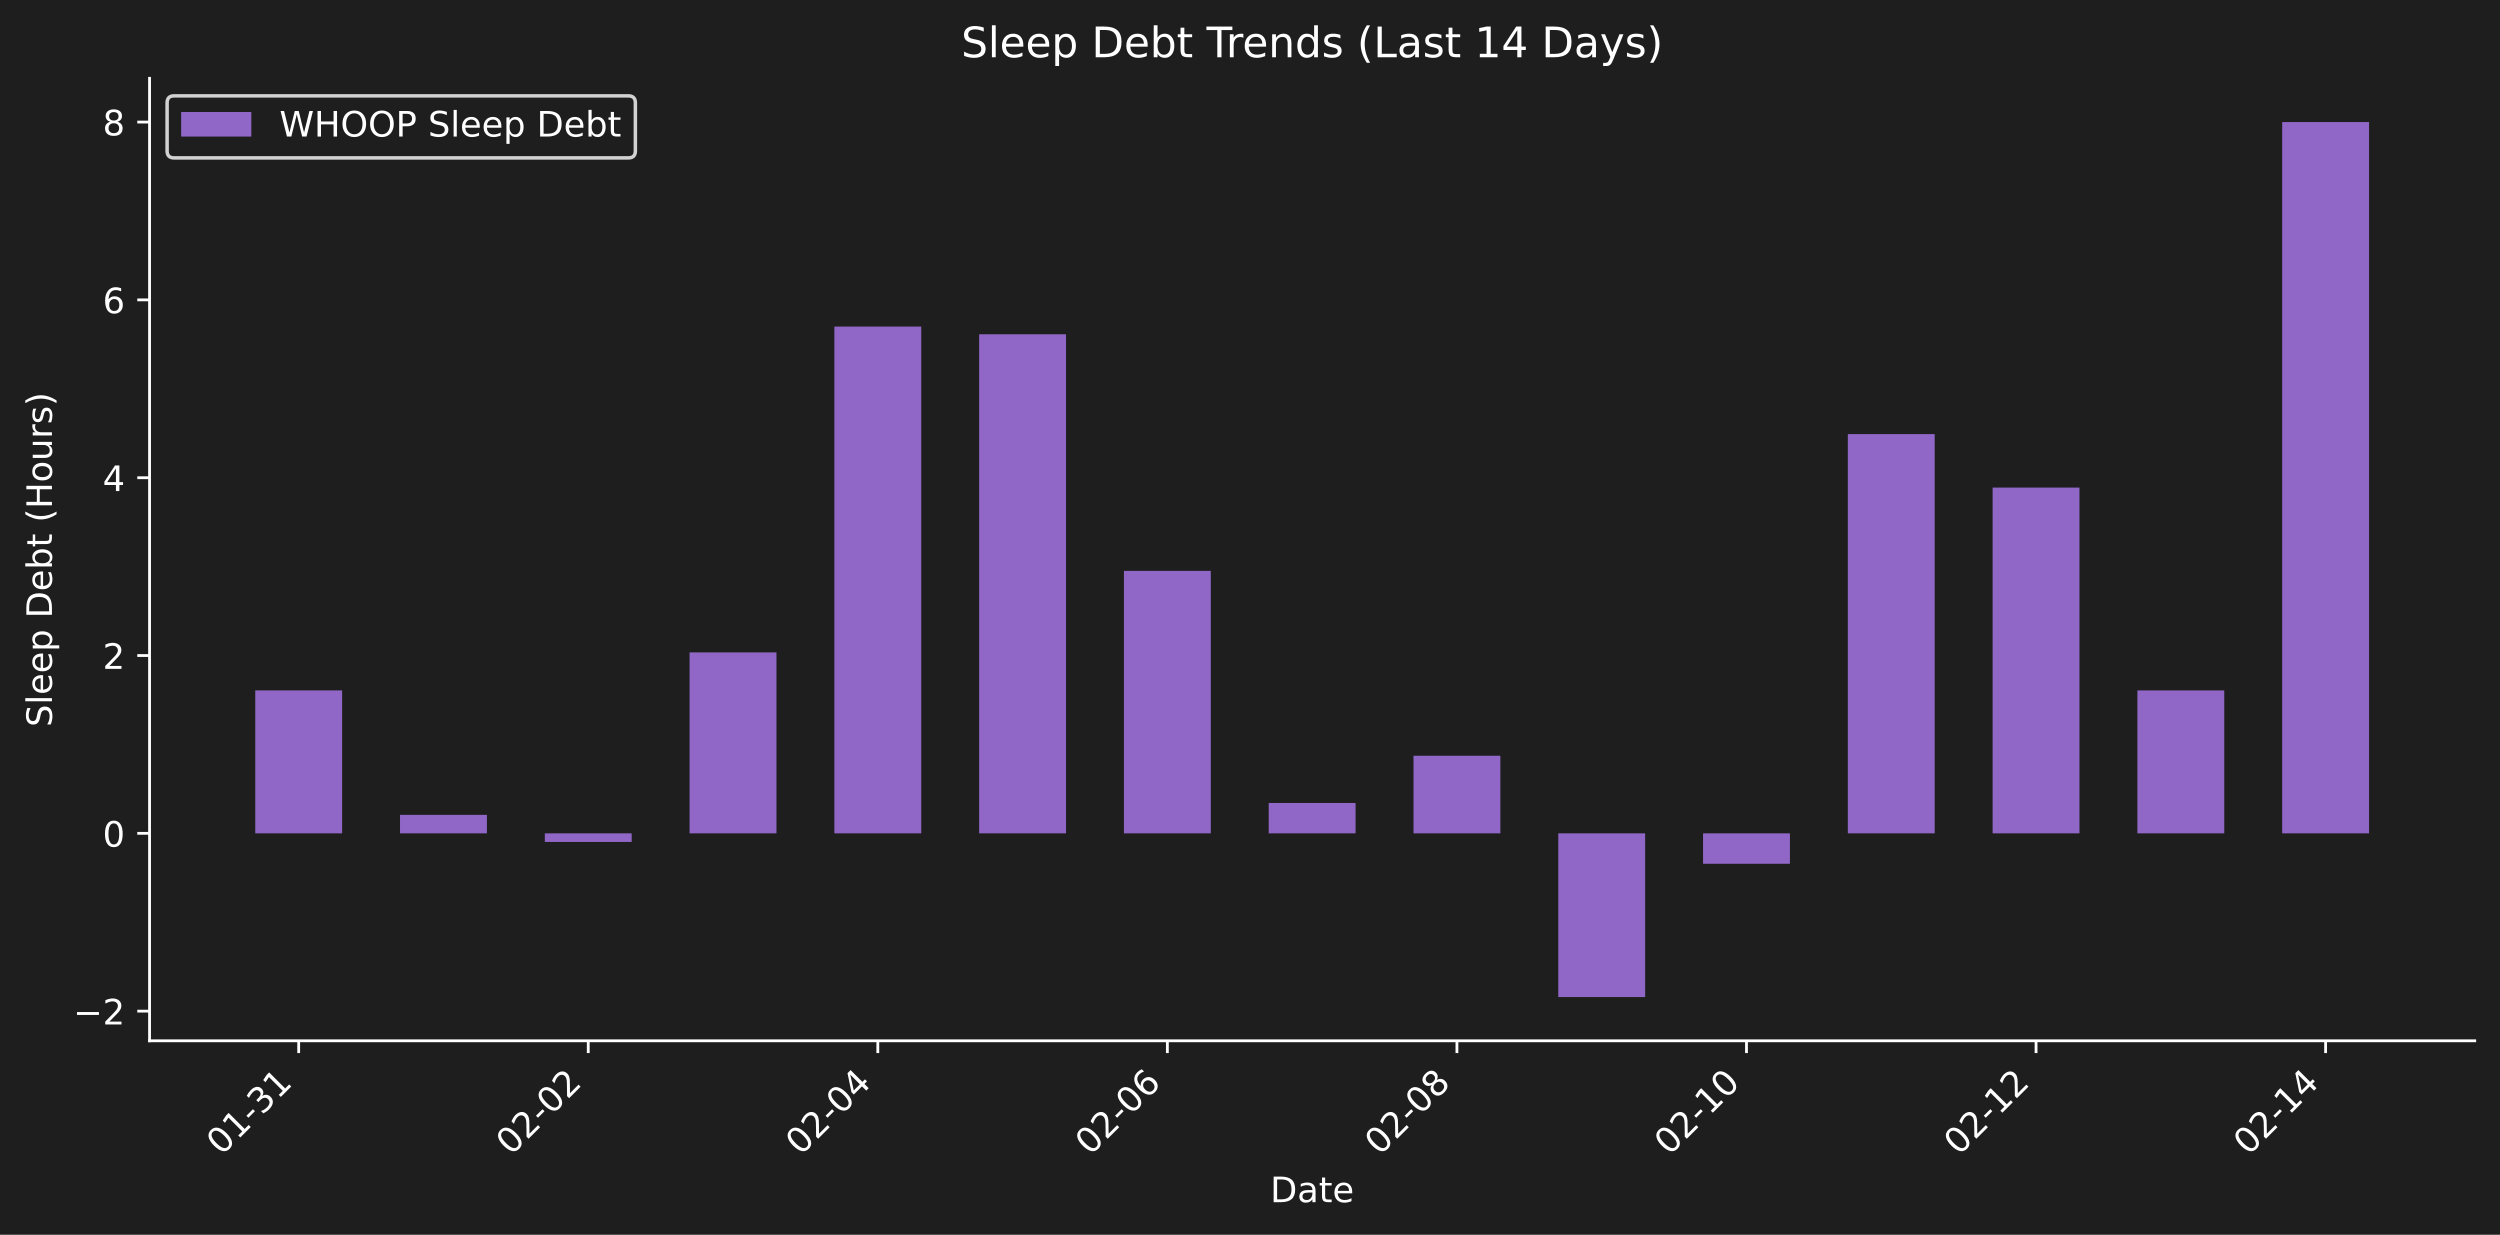
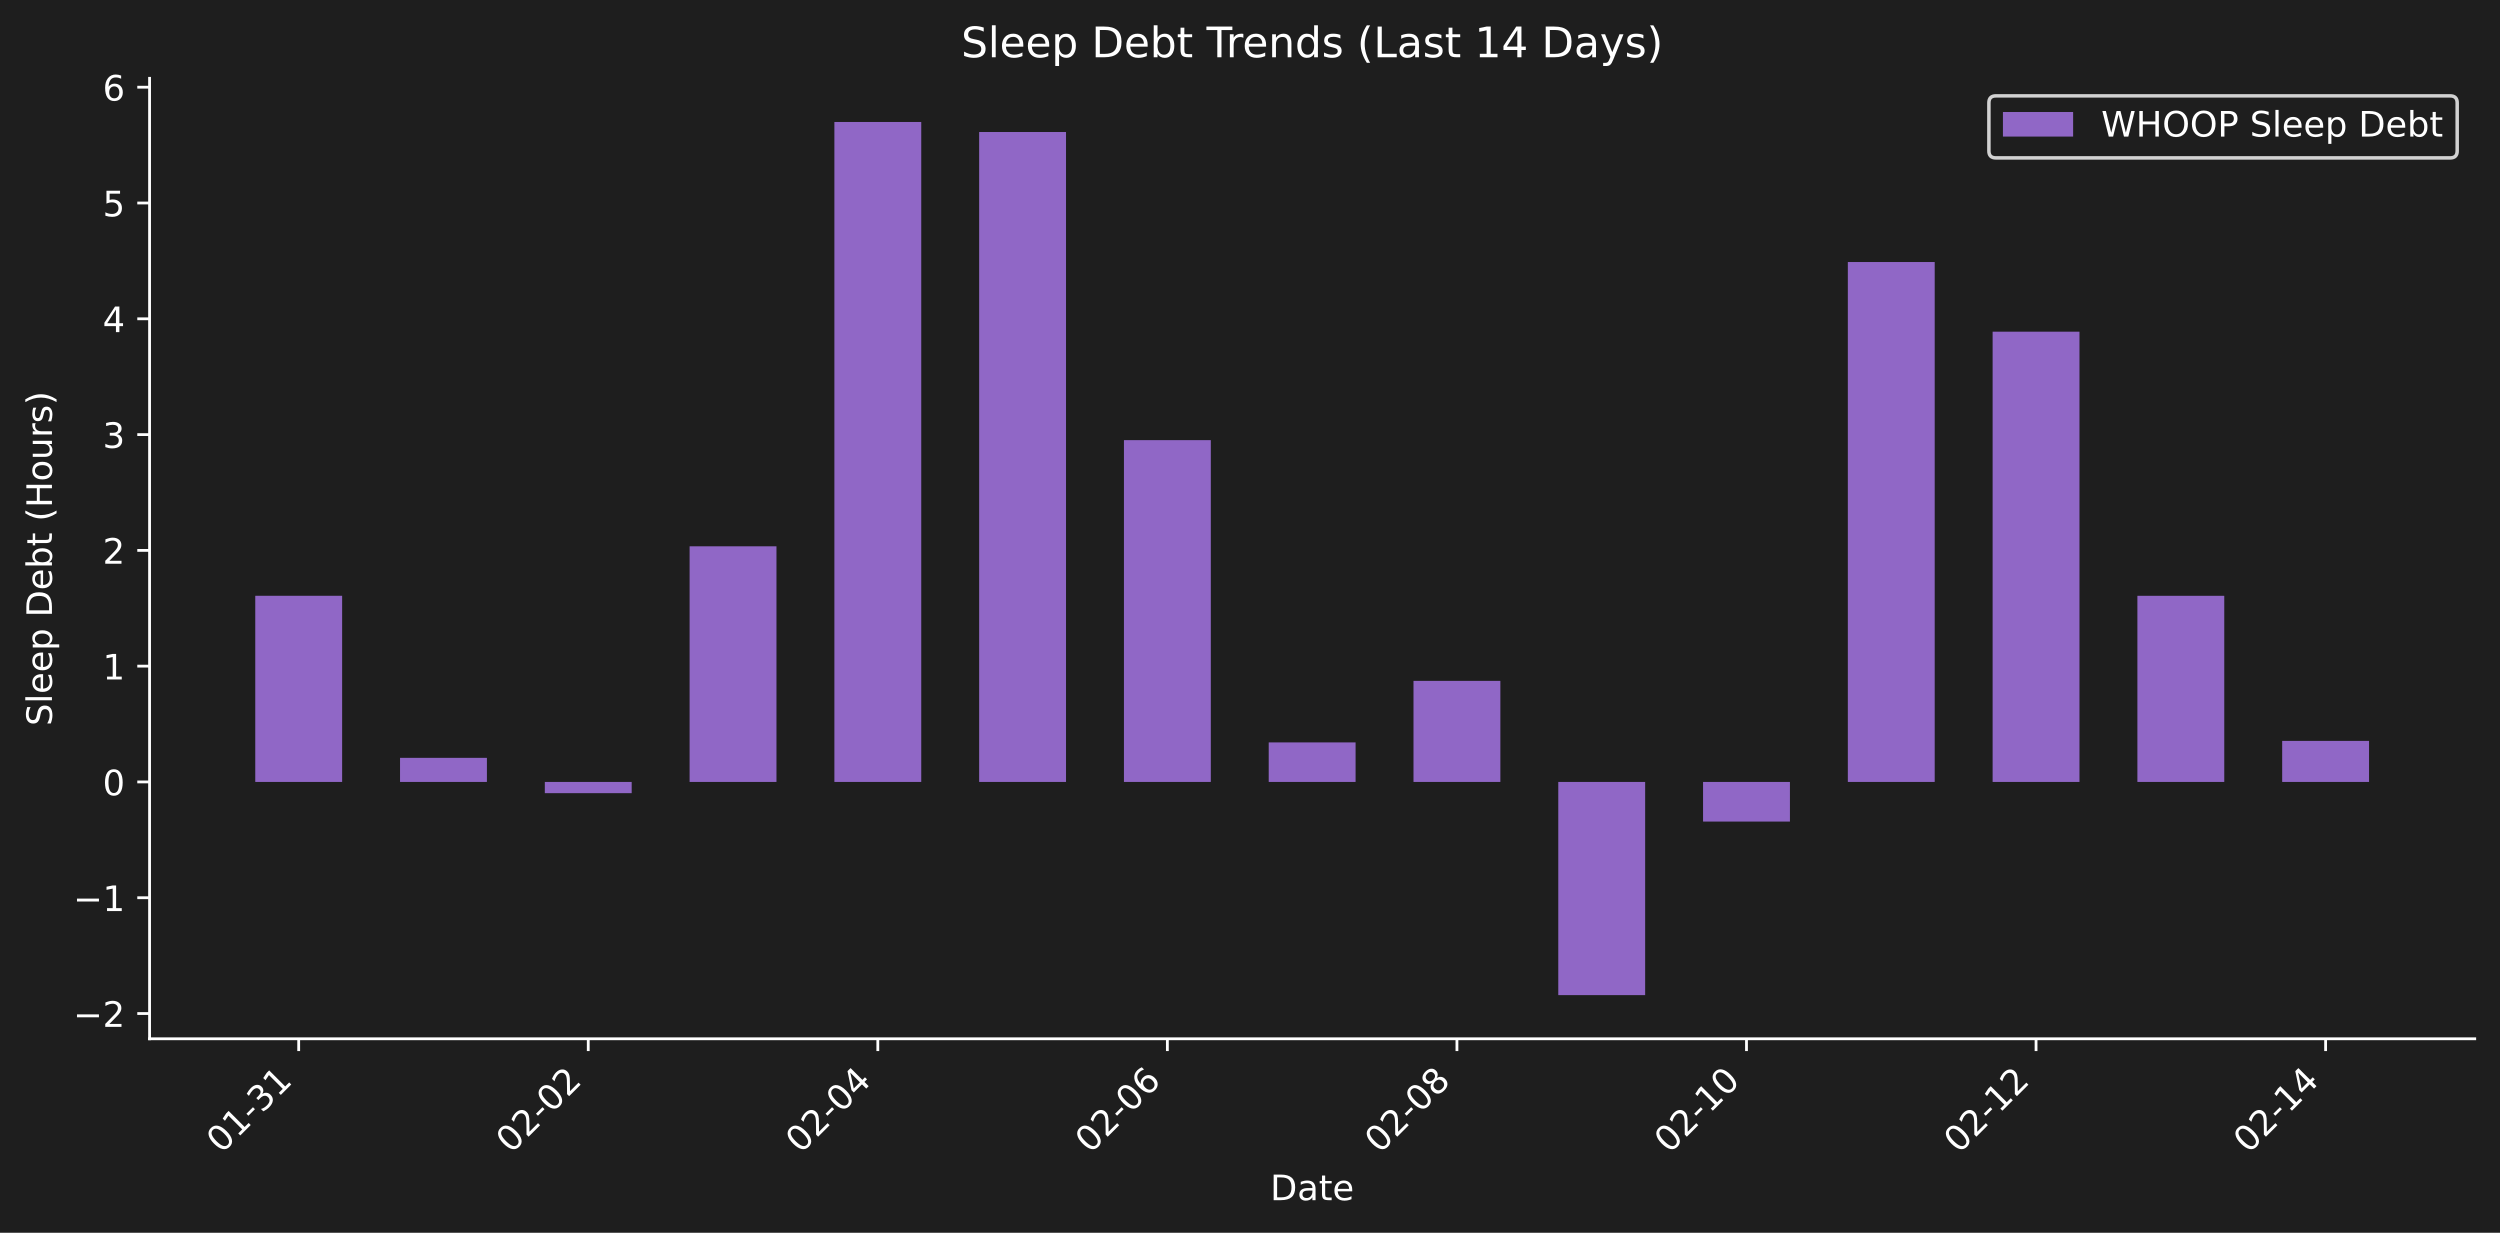
- <svg xmlns="http://www.w3.org/2000/svg" xmlns:xlink="http://www.w3.org/1999/xlink" width="712.425pt" height="351.863pt" viewBox="0 0 712.425 351.863" version="1.1">
+ <svg xmlns="http://www.w3.org/2000/svg" xmlns:xlink="http://www.w3.org/1999/xlink" width="712.38pt" height="351.271pt" viewBox="0 0 712.38 351.271" version="1.1">
  <defs>
    <style type="text/css">*{stroke-linejoin: round; stroke-linecap: butt}</style>
  </defs>
  <g id="figure_1">
    <g id="patch_1">
-       <path d="M 0 351.863  L 712.425 351.863  L 712.425 0  L 0 0  z " style="fill: #1e1e1e" />
+       <path d="M 0 351.271  L 712.38 351.271  L 712.38 0  L 0 0  z " style="fill: #1e1e1e" />
    </g>
    <g id="axes_1">
      <g id="patch_2">
-         <path d="M 42.62 296.595  L 705.225 296.595  L 705.225 22.318  L 42.62 22.318  L 42.62 296.595  z " style="fill: none" />
+         <path d="M 42.62 296.002  L 705.18 296.002  L 705.18 22.318  L 42.62 22.318  L 42.62 296.002  z " style="fill: none" />
      </g>
      <g id="patch_3">
-         <path d="M 72.739 237.478  L 97.494 237.478  L 97.494 196.742  L 72.739 196.742  z " clip-path="url(#p26aefeba72)" style="fill: #9067c6" />
+         <path d="M 72.737 222.816  L 97.49 222.816  L 97.49 169.77  L 72.737 169.77  z " clip-path="url(#p48ebd002fb)" style="fill: #9067c6" />
      </g>
      <g id="patch_4">
-         <path d="M 113.997 237.478  L 138.752 237.478  L 138.752 232.207  L 113.997 232.207  z " clip-path="url(#p26aefeba72)" style="fill: #9067c6" />
+         <path d="M 113.992 222.816  L 138.745 222.816  L 138.745 215.951  L 113.992 215.951  z " clip-path="url(#p48ebd002fb)" style="fill: #9067c6" />
      </g>
      <g id="patch_5">
-         <path d="M 155.255 237.478  L 180.01 237.478  L 180.01 239.934  L 155.255 239.934  z " clip-path="url(#p26aefeba72)" style="fill: #9067c6" />
+         <path d="M 155.247 222.816  L 180 222.816  L 180 226.014  L 155.247 226.014  z " clip-path="url(#p48ebd002fb)" style="fill: #9067c6" />
      </g>
      <g id="patch_6">
-         <path d="M 196.513 237.478  L 221.268 237.478  L 221.268 185.915  L 196.513 185.915  z " clip-path="url(#p26aefeba72)" style="fill: #9067c6" />
+         <path d="M 196.503 222.816  L 221.256 222.816  L 221.256 155.671  L 196.503 155.671  z " clip-path="url(#p48ebd002fb)" style="fill: #9067c6" />
      </g>
      <g id="patch_7">
-         <path d="M 237.771 237.478  L 262.526 237.478  L 262.526 93.062  L 237.771 93.062  z " clip-path="url(#p26aefeba72)" style="fill: #9067c6" />
+         <path d="M 237.758 222.816  L 262.511 222.816  L 262.511 34.758  L 237.758 34.758  z " clip-path="url(#p48ebd002fb)" style="fill: #9067c6" />
      </g>
      <g id="patch_8">
-         <path d="M 279.029 237.478  L 303.784 237.478  L 303.784 95.257  L 279.029 95.257  z " clip-path="url(#p26aefeba72)" style="fill: #9067c6" />
+         <path d="M 279.013 222.816  L 303.766 222.816  L 303.766 37.616  L 279.013 37.616  z " clip-path="url(#p48ebd002fb)" style="fill: #9067c6" />
      </g>
      <g id="patch_9">
-         <path d="M 320.287 237.478  L 345.042 237.478  L 345.042 162.683  L 320.287 162.683  z " clip-path="url(#p26aefeba72)" style="fill: #9067c6" />
+         <path d="M 320.268 222.816  L 345.022 222.816  L 345.022 125.418  L 320.268 125.418  z " clip-path="url(#p48ebd002fb)" style="fill: #9067c6" />
      </g>
      <g id="patch_10">
-         <path d="M 361.545 237.478  L 386.3 237.478  L 386.3 228.827  L 361.545 228.827  z " clip-path="url(#p26aefeba72)" style="fill: #9067c6" />
+         <path d="M 361.524 222.816  L 386.277 222.816  L 386.277 211.55  L 361.524 211.55  z " clip-path="url(#p48ebd002fb)" style="fill: #9067c6" />
      </g>
      <g id="patch_11">
-         <path d="M 402.803 237.478  L 427.558 237.478  L 427.558 215.362  L 402.803 215.362  z " clip-path="url(#p26aefeba72)" style="fill: #9067c6" />
+         <path d="M 402.779 222.816  L 427.532 222.816  L 427.532 194.016  L 402.779 194.016  z " clip-path="url(#p48ebd002fb)" style="fill: #9067c6" />
      </g>
      <g id="patch_12">
-         <path d="M 444.062 237.478  L 468.816 237.478  L 468.816 284.128  L 444.062 284.128  z " clip-path="url(#p26aefeba72)" style="fill: #9067c6" />
+         <path d="M 444.034 222.816  L 468.787 222.816  L 468.787 283.562  L 444.034 283.562  z " clip-path="url(#p48ebd002fb)" style="fill: #9067c6" />
      </g>
      <g id="patch_13">
-         <path d="M 485.32 237.478  L 510.075 237.478  L 510.075 246.15  L 485.32 246.15  z " clip-path="url(#p26aefeba72)" style="fill: #9067c6" />
+         <path d="M 485.29 222.816  L 510.043 222.816  L 510.043 234.108  L 485.29 234.108  z " clip-path="url(#p48ebd002fb)" style="fill: #9067c6" />
      </g>
      <g id="patch_14">
-         <path d="M 526.578 237.478  L 551.333 237.478  L 551.333 123.706  L 526.578 123.706  z " clip-path="url(#p26aefeba72)" style="fill: #9067c6" />
+         <path d="M 526.545 222.816  L 551.298 222.816  L 551.298 74.663  L 526.545 74.663  z " clip-path="url(#p48ebd002fb)" style="fill: #9067c6" />
      </g>
      <g id="patch_15">
-         <path d="M 567.836 237.478  L 592.591 237.478  L 592.591 138.95  L 567.836 138.95  z " clip-path="url(#p26aefeba72)" style="fill: #9067c6" />
+         <path d="M 567.8 222.816  L 592.553 222.816  L 592.553 94.513  L 567.8 94.513  z " clip-path="url(#p48ebd002fb)" style="fill: #9067c6" />
      </g>
      <g id="patch_16">
-         <path d="M 609.094 237.478  L 633.849 237.478  L 633.849 196.747  L 609.094 196.747  z " clip-path="url(#p26aefeba72)" style="fill: #9067c6" />
+         <path d="M 609.055 222.816  L 633.809 222.816  L 633.809 169.776  L 609.055 169.776  z " clip-path="url(#p48ebd002fb)" style="fill: #9067c6" />
      </g>
      <g id="patch_17">
-         <path d="M 650.352 237.478  L 675.107 237.478  L 675.107 34.785  L 650.352 34.785  z " clip-path="url(#p26aefeba72)" style="fill: #9067c6" />
+         <path d="M 650.311 222.816  L 675.064 222.816  L 675.064 211.121  L 650.311 211.121  z " clip-path="url(#p48ebd002fb)" style="fill: #9067c6" />
      </g>
      <g id="matplotlib.axis_1">
        <g id="xtick_1">
          <g id="line2d_1">
            <defs>
-               <path id="m6d1b971c6f" d="M 0 0  L 0 3.5  " style="stroke: #ffffff; stroke-width: 0.8" />
+               <path id="m79db020c7f" d="M 0 0  L 0 3.5  " style="stroke: #ffffff; stroke-width: 0.8" />
            </defs>
            <g>
-               <use xlink:href="#m6d1b971c6f" x="85.116" y="296.595" style="fill: #ffffff; stroke: #ffffff; stroke-width: 0.8" />
+               <use xlink:href="#m79db020c7f" x="85.113" y="296.002" style="fill: #ffffff; stroke: #ffffff; stroke-width: 0.8" />
            </g>
          </g>
          <g id="text_1">
-             <g style="fill: #ffffff" transform="translate(63.09861 329.5148) rotate(-45) scale(0.1 -0.1)">
+             <g style="fill: #ffffff" transform="translate(63.09573 328.9221) rotate(-45) scale(0.1 -0.1)">
              <defs>
                <path id="DejaVuSans-30" d="M 2034 4250  Q 1547 4250 1301 3770  Q 1056 3291 1056 2328  Q 1056 1369 1301 889  Q 1547 409 2034 409  Q 2525 409 2770 889  Q 3016 1369 3016 2328  Q 3016 3291 2770 3770  Q 2525 4250 2034 4250  z M 2034 4750  Q 2819 4750 3233 4129  Q 3647 3509 3647 2328  Q 3647 1150 3233 529  Q 2819 -91 2034 -91  Q 1250 -91 836 529  Q 422 1150 422 2328  Q 422 3509 836 4129  Q 1250 4750 2034 4750  z " transform="scale(0.015625)" />
                <path id="DejaVuSans-31" d="M 794 531  L 1825 531  L 1825 4091  L 703 3866  L 703 4441  L 1819 4666  L 2450 4666  L 2450 531  L 3481 531  L 3481 0  L 794 0  L 794 531  z " transform="scale(0.015625)" />
                <path id="DejaVuSans-2d" d="M 313 2009  L 1997 2009  L 1997 1497  L 313 1497  L 313 2009  z " transform="scale(0.015625)" />
                <path id="DejaVuSans-33" d="M 2597 2516  Q 3050 2419 3304 2112  Q 3559 1806 3559 1356  Q 3559 666 3084 287  Q 2609 -91 1734 -91  Q 1441 -91 1130 -33  Q 819 25 488 141  L 488 750  Q 750 597 1062 519  Q 1375 441 1716 441  Q 2309 441 2620 675  Q 2931 909 2931 1356  Q 2931 1769 2642 2001  Q 2353 2234 1838 2234  L 1294 2234  L 1294 2753  L 1863 2753  Q 2328 2753 2575 2939  Q 2822 3125 2822 3475  Q 2822 3834 2567 4026  Q 2313 4219 1838 4219  Q 1578 4219 1281 4162  Q 984 4106 628 3988  L 628 4550  Q 988 4650 1302 4700  Q 1616 4750 1894 4750  Q 2613 4750 3031 4423  Q 3450 4097 3450 3541  Q 3450 3153 3228 2886  Q 3006 2619 2597 2516  z " transform="scale(0.015625)" />
              </defs>
              <use xlink:href="#DejaVuSans-30" />
              <use xlink:href="#DejaVuSans-31" transform="translate(63.62305 0)" />
              <use xlink:href="#DejaVuSans-2d" transform="translate(127.2461 0)" />
              <use xlink:href="#DejaVuSans-33" transform="translate(163.3301 0)" />
              <use xlink:href="#DejaVuSans-31" transform="translate(226.9531 0)" />
            </g>
          </g>
        </g>
        <g id="xtick_2">
          <g id="line2d_2">
            <g>
-               <use xlink:href="#m6d1b971c6f" x="167.632" y="296.595" style="fill: #ffffff; stroke: #ffffff; stroke-width: 0.8" />
+               <use xlink:href="#m79db020c7f" x="167.624" y="296.002" style="fill: #ffffff; stroke: #ffffff; stroke-width: 0.8" />
            </g>
          </g>
          <g id="text_2">
-             <g style="fill: #ffffff" transform="translate(145.6148 329.5148) rotate(-45) scale(0.1 -0.1)">
+             <g style="fill: #ffffff" transform="translate(145.6063 328.9221) rotate(-45) scale(0.1 -0.1)">
              <defs>
                <path id="DejaVuSans-32" d="M 1228 531  L 3431 531  L 3431 0  L 469 0  L 469 531  Q 828 903 1448 1529  Q 2069 2156 2228 2338  Q 2531 2678 2651 2914  Q 2772 3150 2772 3378  Q 2772 3750 2511 3984  Q 2250 4219 1831 4219  Q 1534 4219 1204 4116  Q 875 4013 500 3803  L 500 4441  Q 881 4594 1212 4672  Q 1544 4750 1819 4750  Q 2544 4750 2975 4387  Q 3406 4025 3406 3419  Q 3406 3131 3298 2873  Q 3191 2616 2906 2266  Q 2828 2175 2409 1742  Q 1991 1309 1228 531  z " transform="scale(0.015625)" />
              </defs>
              <use xlink:href="#DejaVuSans-30" />
              <use xlink:href="#DejaVuSans-32" transform="translate(63.62305 0)" />
              <use xlink:href="#DejaVuSans-2d" transform="translate(127.2461 0)" />
              <use xlink:href="#DejaVuSans-30" transform="translate(163.3301 0)" />
              <use xlink:href="#DejaVuSans-32" transform="translate(226.9531 0)" />
            </g>
          </g>
        </g>
        <g id="xtick_3">
          <g id="line2d_3">
            <g>
-               <use xlink:href="#m6d1b971c6f" x="250.149" y="296.595" style="fill: #ffffff; stroke: #ffffff; stroke-width: 0.8" />
+               <use xlink:href="#m79db020c7f" x="250.134" y="296.002" style="fill: #ffffff; stroke: #ffffff; stroke-width: 0.8" />
            </g>
          </g>
          <g id="text_3">
-             <g style="fill: #ffffff" transform="translate(228.131 329.5148) rotate(-45) scale(0.1 -0.1)">
+             <g style="fill: #ffffff" transform="translate(228.1169 328.9221) rotate(-45) scale(0.1 -0.1)">
              <defs>
                <path id="DejaVuSans-34" d="M 2419 4116  L 825 1625  L 2419 1625  L 2419 4116  z M 2253 4666  L 3047 4666  L 3047 1625  L 3713 1625  L 3713 1100  L 3047 1100  L 3047 0  L 2419 0  L 2419 1100  L 313 1100  L 313 1709  L 2253 4666  z " transform="scale(0.015625)" />
              </defs>
              <use xlink:href="#DejaVuSans-30" />
              <use xlink:href="#DejaVuSans-32" transform="translate(63.62305 0)" />
              <use xlink:href="#DejaVuSans-2d" transform="translate(127.2461 0)" />
              <use xlink:href="#DejaVuSans-30" transform="translate(163.3301 0)" />
              <use xlink:href="#DejaVuSans-34" transform="translate(226.9531 0)" />
            </g>
          </g>
        </g>
        <g id="xtick_4">
          <g id="line2d_4">
            <g>
-               <use xlink:href="#m6d1b971c6f" x="332.665" y="296.595" style="fill: #ffffff; stroke: #ffffff; stroke-width: 0.8" />
+               <use xlink:href="#m79db020c7f" x="332.645" y="296.002" style="fill: #ffffff; stroke: #ffffff; stroke-width: 0.8" />
            </g>
          </g>
          <g id="text_4">
-             <g style="fill: #ffffff" transform="translate(310.6472 329.5148) rotate(-45) scale(0.1 -0.1)">
+             <g style="fill: #ffffff" transform="translate(310.6275 328.9221) rotate(-45) scale(0.1 -0.1)">
              <defs>
                <path id="DejaVuSans-36" d="M 2113 2584  Q 1688 2584 1439 2293  Q 1191 2003 1191 1497  Q 1191 994 1439 701  Q 1688 409 2113 409  Q 2538 409 2786 701  Q 3034 994 3034 1497  Q 3034 2003 2786 2293  Q 2538 2584 2113 2584  z M 3366 4563  L 3366 3988  Q 3128 4100 2886 4159  Q 2644 4219 2406 4219  Q 1781 4219 1451 3797  Q 1122 3375 1075 2522  Q 1259 2794 1537 2939  Q 1816 3084 2150 3084  Q 2853 3084 3261 2657  Q 3669 2231 3669 1497  Q 3669 778 3244 343  Q 2819 -91 2113 -91  Q 1303 -91 875 529  Q 447 1150 447 2328  Q 447 3434 972 4092  Q 1497 4750 2381 4750  Q 2619 4750 2861 4703  Q 3103 4656 3366 4563  z " transform="scale(0.015625)" />
              </defs>
              <use xlink:href="#DejaVuSans-30" />
              <use xlink:href="#DejaVuSans-32" transform="translate(63.62305 0)" />
              <use xlink:href="#DejaVuSans-2d" transform="translate(127.2461 0)" />
              <use xlink:href="#DejaVuSans-30" transform="translate(163.3301 0)" />
              <use xlink:href="#DejaVuSans-36" transform="translate(226.9531 0)" />
            </g>
          </g>
        </g>
        <g id="xtick_5">
          <g id="line2d_5">
            <g>
-               <use xlink:href="#m6d1b971c6f" x="415.181" y="296.595" style="fill: #ffffff; stroke: #ffffff; stroke-width: 0.8" />
+               <use xlink:href="#m79db020c7f" x="415.156" y="296.002" style="fill: #ffffff; stroke: #ffffff; stroke-width: 0.8" />
            </g>
          </g>
          <g id="text_5">
-             <g style="fill: #ffffff" transform="translate(393.1634 329.5148) rotate(-45) scale(0.1 -0.1)">
+             <g style="fill: #ffffff" transform="translate(393.1381 328.9221) rotate(-45) scale(0.1 -0.1)">
              <defs>
                <path id="DejaVuSans-38" d="M 2034 2216  Q 1584 2216 1326 1975  Q 1069 1734 1069 1313  Q 1069 891 1326 650  Q 1584 409 2034 409  Q 2484 409 2743 651  Q 3003 894 3003 1313  Q 3003 1734 2745 1975  Q 2488 2216 2034 2216  z M 1403 2484  Q 997 2584 770 2862  Q 544 3141 544 3541  Q 544 4100 942 4425  Q 1341 4750 2034 4750  Q 2731 4750 3128 4425  Q 3525 4100 3525 3541  Q 3525 3141 3298 2862  Q 3072 2584 2669 2484  Q 3125 2378 3379 2068  Q 3634 1759 3634 1313  Q 3634 634 3220 271  Q 2806 -91 2034 -91  Q 1263 -91 848 271  Q 434 634 434 1313  Q 434 1759 690 2068  Q 947 2378 1403 2484  z M 1172 3481  Q 1172 3119 1398 2916  Q 1625 2713 2034 2713  Q 2441 2713 2670 2916  Q 2900 3119 2900 3481  Q 2900 3844 2670 4047  Q 2441 4250 2034 4250  Q 1625 4250 1398 4047  Q 1172 3844 1172 3481  z " transform="scale(0.015625)" />
              </defs>
              <use xlink:href="#DejaVuSans-30" />
              <use xlink:href="#DejaVuSans-32" transform="translate(63.62305 0)" />
              <use xlink:href="#DejaVuSans-2d" transform="translate(127.2461 0)" />
              <use xlink:href="#DejaVuSans-30" transform="translate(163.3301 0)" />
              <use xlink:href="#DejaVuSans-38" transform="translate(226.9531 0)" />
            </g>
          </g>
        </g>
        <g id="xtick_6">
          <g id="line2d_6">
            <g>
-               <use xlink:href="#m6d1b971c6f" x="497.697" y="296.595" style="fill: #ffffff; stroke: #ffffff; stroke-width: 0.8" />
+               <use xlink:href="#m79db020c7f" x="497.666" y="296.002" style="fill: #ffffff; stroke: #ffffff; stroke-width: 0.8" />
            </g>
          </g>
          <g id="text_6">
-             <g style="fill: #ffffff" transform="translate(475.6796 329.5148) rotate(-45) scale(0.1 -0.1)">
+             <g style="fill: #ffffff" transform="translate(475.6487 328.9221) rotate(-45) scale(0.1 -0.1)">
              <use xlink:href="#DejaVuSans-30" />
              <use xlink:href="#DejaVuSans-32" transform="translate(63.62305 0)" />
              <use xlink:href="#DejaVuSans-2d" transform="translate(127.2461 0)" />
              <use xlink:href="#DejaVuSans-31" transform="translate(163.3301 0)" />
              <use xlink:href="#DejaVuSans-30" transform="translate(226.9531 0)" />
            </g>
          </g>
        </g>
        <g id="xtick_7">
          <g id="line2d_7">
            <g>
-               <use xlink:href="#m6d1b971c6f" x="580.213" y="296.595" style="fill: #ffffff; stroke: #ffffff; stroke-width: 0.8" />
+               <use xlink:href="#m79db020c7f" x="580.177" y="296.002" style="fill: #ffffff; stroke: #ffffff; stroke-width: 0.8" />
            </g>
          </g>
          <g id="text_7">
-             <g style="fill: #ffffff" transform="translate(558.1957 329.5148) rotate(-45) scale(0.1 -0.1)">
+             <g style="fill: #ffffff" transform="translate(558.1592 328.9221) rotate(-45) scale(0.1 -0.1)">
              <use xlink:href="#DejaVuSans-30" />
              <use xlink:href="#DejaVuSans-32" transform="translate(63.62305 0)" />
              <use xlink:href="#DejaVuSans-2d" transform="translate(127.2461 0)" />
              <use xlink:href="#DejaVuSans-31" transform="translate(163.3301 0)" />
              <use xlink:href="#DejaVuSans-32" transform="translate(226.9531 0)" />
            </g>
          </g>
        </g>
        <g id="xtick_8">
          <g id="line2d_8">
            <g>
-               <use xlink:href="#m6d1b971c6f" x="662.729" y="296.595" style="fill: #ffffff; stroke: #ffffff; stroke-width: 0.8" />
+               <use xlink:href="#m79db020c7f" x="662.687" y="296.002" style="fill: #ffffff; stroke: #ffffff; stroke-width: 0.8" />
            </g>
          </g>
          <g id="text_8">
-             <g style="fill: #ffffff" transform="translate(640.7119 329.5148) rotate(-45) scale(0.1 -0.1)">
+             <g style="fill: #ffffff" transform="translate(640.6698 328.9221) rotate(-45) scale(0.1 -0.1)">
              <use xlink:href="#DejaVuSans-30" />
              <use xlink:href="#DejaVuSans-32" transform="translate(63.62305 0)" />
              <use xlink:href="#DejaVuSans-2d" transform="translate(127.2461 0)" />
              <use xlink:href="#DejaVuSans-31" transform="translate(163.3301 0)" />
              <use xlink:href="#DejaVuSans-34" transform="translate(226.9531 0)" />
            </g>
          </g>
        </g>
        <g id="text_9">
-           <g style="fill: #ffffff" transform="translate(361.972 342.5838) scale(0.1 -0.1)">
+           <g style="fill: #ffffff" transform="translate(361.9495 341.9911) scale(0.1 -0.1)">
            <defs>
              <path id="DejaVuSans-44" d="M 1259 4147  L 1259 519  L 2022 519  Q 2988 519 3436 956  Q 3884 1394 3884 2338  Q 3884 3275 3436 3711  Q 2988 4147 2022 4147  L 1259 4147  z M 628 4666  L 1925 4666  Q 3281 4666 3915 4102  Q 4550 3538 4550 2338  Q 4550 1131 3912 565  Q 3275 0 1925 0  L 628 0  L 628 4666  z " transform="scale(0.015625)" />
              <path id="DejaVuSans-61" d="M 2194 1759  Q 1497 1759 1228 1600  Q 959 1441 959 1056  Q 959 750 1161 570  Q 1363 391 1709 391  Q 2188 391 2477 730  Q 2766 1069 2766 1631  L 2766 1759  L 2194 1759  z M 3341 1997  L 3341 0  L 2766 0  L 2766 531  Q 2569 213 2275 61  Q 1981 -91 1556 -91  Q 1019 -91 701 211  Q 384 513 384 1019  Q 384 1609 779 1909  Q 1175 2209 1959 2209  L 2766 2209  L 2766 2266  Q 2766 2663 2505 2880  Q 2244 3097 1772 3097  Q 1472 3097 1187 3025  Q 903 2953 641 2809  L 641 3341  Q 956 3463 1253 3523  Q 1550 3584 1831 3584  Q 2591 3584 2966 3190  Q 3341 2797 3341 1997  z " transform="scale(0.015625)" />
              <path id="DejaVuSans-74" d="M 1172 4494  L 1172 3500  L 2356 3500  L 2356 3053  L 1172 3053  L 1172 1153  Q 1172 725 1289 603  Q 1406 481 1766 481  L 2356 481  L 2356 0  L 1766 0  Q 1100 0 847 248  Q 594 497 594 1153  L 594 3053  L 172 3053  L 172 3500  L 594 3500  L 594 4494  L 1172 4494  z " transform="scale(0.015625)" />
              <path id="DejaVuSans-65" d="M 3597 1894  L 3597 1613  L 953 1613  Q 991 1019 1311 708  Q 1631 397 2203 397  Q 2534 397 2845 478  Q 3156 559 3463 722  L 3463 178  Q 3153 47 2828 -22  Q 2503 -91 2169 -91  Q 1331 -91 842 396  Q 353 884 353 1716  Q 353 2575 817 3079  Q 1281 3584 2069 3584  Q 2775 3584 3186 3129  Q 3597 2675 3597 1894  z M 3022 2063  Q 3016 2534 2758 2815  Q 2500 3097 2075 3097  Q 1594 3097 1305 2825  Q 1016 2553 972 2059  L 3022 2063  z " transform="scale(0.015625)" />
            </defs>
            <use xlink:href="#DejaVuSans-44" />
            <use xlink:href="#DejaVuSans-61" transform="translate(77.00195 0)" />
            <use xlink:href="#DejaVuSans-74" transform="translate(138.2812 0)" />
            <use xlink:href="#DejaVuSans-65" transform="translate(177.4902 0)" />
          </g>
        </g>
      </g>
      <g id="matplotlib.axis_2">
        <g id="ytick_1">
          <g id="line2d_9">
            <defs>
-               <path id="mdb56456260" d="M 0 0  L -3.5 0  " style="stroke: #ffffff; stroke-width: 0.8" />
+               <path id="m85a6b08842" d="M 0 0  L -3.5 0  " style="stroke: #ffffff; stroke-width: 0.8" />
            </defs>
            <g>
-               <use xlink:href="#mdb56456260" x="42.62" y="288.151" style="fill: #ffffff; stroke: #ffffff; stroke-width: 0.8" />
+               <use xlink:href="#m85a6b08842" x="42.62" y="288.802" style="fill: #ffffff; stroke: #ffffff; stroke-width: 0.8" />
            </g>
          </g>
          <g id="text_10">
-             <g style="fill: #ffffff" transform="translate(20.87813 291.9507) scale(0.1 -0.1)">
+             <g style="fill: #ffffff" transform="translate(20.87813 292.6008) scale(0.1 -0.1)">
              <defs>
                <path id="DejaVuSans-2212" d="M 678 2272  L 4684 2272  L 4684 1741  L 678 1741  L 678 2272  z " transform="scale(0.015625)" />
              </defs>
              <use xlink:href="#DejaVuSans-2212" />
              <use xlink:href="#DejaVuSans-32" transform="translate(83.78906 0)" />
            </g>
          </g>
        </g>
        <g id="ytick_2">
          <g id="line2d_10">
            <g>
-               <use xlink:href="#mdb56456260" x="42.62" y="237.478" style="fill: #ffffff; stroke: #ffffff; stroke-width: 0.8" />
+               <use xlink:href="#m85a6b08842" x="42.62" y="255.809" style="fill: #ffffff; stroke: #ffffff; stroke-width: 0.8" />
            </g>
          </g>
          <g id="text_11">
-             <g style="fill: #ffffff" transform="translate(29.25781 241.2774) scale(0.1 -0.1)">
-               <use xlink:href="#DejaVuSans-30" />
+             <g style="fill: #ffffff" transform="translate(20.87813 259.6078) scale(0.1 -0.1)">
+               <use xlink:href="#DejaVuSans-2212" />
+               <use xlink:href="#DejaVuSans-31" transform="translate(83.78906 0)" />
            </g>
          </g>
        </g>
        <g id="ytick_3">
          <g id="line2d_11">
            <g>
-               <use xlink:href="#mdb56456260" x="42.62" y="186.805" style="fill: #ffffff; stroke: #ffffff; stroke-width: 0.8" />
+               <use xlink:href="#m85a6b08842" x="42.62" y="222.816" style="fill: #ffffff; stroke: #ffffff; stroke-width: 0.8" />
            </g>
          </g>
          <g id="text_12">
-             <g style="fill: #ffffff" transform="translate(29.25781 190.6042) scale(0.1 -0.1)">
-               <use xlink:href="#DejaVuSans-32" />
+             <g style="fill: #ffffff" transform="translate(29.25781 226.6148) scale(0.1 -0.1)">
+               <use xlink:href="#DejaVuSans-30" />
            </g>
          </g>
        </g>
        <g id="ytick_4">
          <g id="line2d_12">
            <g>
-               <use xlink:href="#mdb56456260" x="42.62" y="136.132" style="fill: #ffffff; stroke: #ffffff; stroke-width: 0.8" />
+               <use xlink:href="#m85a6b08842" x="42.62" y="189.823" style="fill: #ffffff; stroke: #ffffff; stroke-width: 0.8" />
            </g>
          </g>
          <g id="text_13">
-             <g style="fill: #ffffff" transform="translate(29.25781 139.9309) scale(0.1 -0.1)">
-               <use xlink:href="#DejaVuSans-34" />
+             <g style="fill: #ffffff" transform="translate(29.25781 193.6217) scale(0.1 -0.1)">
+               <use xlink:href="#DejaVuSans-31" />
            </g>
          </g>
        </g>
        <g id="ytick_5">
          <g id="line2d_13">
            <g>
-               <use xlink:href="#mdb56456260" x="42.62" y="85.458" style="fill: #ffffff; stroke: #ffffff; stroke-width: 0.8" />
+               <use xlink:href="#m85a6b08842" x="42.62" y="156.83" style="fill: #ffffff; stroke: #ffffff; stroke-width: 0.8" />
            </g>
          </g>
          <g id="text_14">
-             <g style="fill: #ffffff" transform="translate(29.25781 89.25771) scale(0.1 -0.1)">
-               <use xlink:href="#DejaVuSans-36" />
+             <g style="fill: #ffffff" transform="translate(29.25781 160.6287) scale(0.1 -0.1)">
+               <use xlink:href="#DejaVuSans-32" />
            </g>
          </g>
        </g>
        <g id="ytick_6">
          <g id="line2d_14">
            <g>
-               <use xlink:href="#mdb56456260" x="42.62" y="34.785" style="fill: #ffffff; stroke: #ffffff; stroke-width: 0.8" />
+               <use xlink:href="#m85a6b08842" x="42.62" y="123.837" style="fill: #ffffff; stroke: #ffffff; stroke-width: 0.8" />
            </g>
          </g>
          <g id="text_15">
-             <g style="fill: #ffffff" transform="translate(29.25781 38.58447) scale(0.1 -0.1)">
-               <use xlink:href="#DejaVuSans-38" />
-             </g>
-           </g>
-         </g>
-         <g id="text_16">
-           <g style="fill: #ffffff" transform="translate(14.79844 207.1362) rotate(-90) scale(0.1 -0.1)">
+             <g style="fill: #ffffff" transform="translate(29.25781 127.6357) scale(0.1 -0.1)">
+               <use xlink:href="#DejaVuSans-33" />
+             </g>
+           </g>
+         </g>
+         <g id="ytick_7">
+           <g id="line2d_15">
+             <g>
+               <use xlink:href="#m85a6b08842" x="42.62" y="90.843" style="fill: #ffffff; stroke: #ffffff; stroke-width: 0.8" />
+             </g>
+           </g>
+           <g id="text_16">
+             <g style="fill: #ffffff" transform="translate(29.25781 94.64271) scale(0.1 -0.1)">
+               <use xlink:href="#DejaVuSans-34" />
+             </g>
+           </g>
+         </g>
+         <g id="ytick_8">
+           <g id="line2d_16">
+             <g>
+               <use xlink:href="#m85a6b08842" x="42.62" y="57.85" style="fill: #ffffff; stroke: #ffffff; stroke-width: 0.8" />
+             </g>
+           </g>
+           <g id="text_17">
+             <g style="fill: #ffffff" transform="translate(29.25781 61.6497) scale(0.1 -0.1)">
+               <defs>
+                 <path id="DejaVuSans-35" d="M 691 4666  L 3169 4666  L 3169 4134  L 1269 4134  L 1269 2991  Q 1406 3038 1543 3061  Q 1681 3084 1819 3084  Q 2600 3084 3056 2656  Q 3513 2228 3513 1497  Q 3513 744 3044 326  Q 2575 -91 1722 -91  Q 1428 -91 1123 -41  Q 819 9 494 109  L 494 744  Q 775 591 1075 516  Q 1375 441 1709 441  Q 2250 441 2565 725  Q 2881 1009 2881 1497  Q 2881 1984 2565 2268  Q 2250 2553 1709 2553  Q 1456 2553 1204 2497  Q 953 2441 691 2322  L 691 4666  z " transform="scale(0.015625)" />
+               </defs>
+               <use xlink:href="#DejaVuSans-35" />
+             </g>
+           </g>
+         </g>
+         <g id="ytick_9">
+           <g id="line2d_17">
+             <g>
+               <use xlink:href="#m85a6b08842" x="42.62" y="24.857" style="fill: #ffffff; stroke: #ffffff; stroke-width: 0.8" />
+             </g>
+           </g>
+           <g id="text_18">
+             <g style="fill: #ffffff" transform="translate(29.25781 28.65669) scale(0.1 -0.1)">
+               <use xlink:href="#DejaVuSans-36" />
+             </g>
+           </g>
+         </g>
+         <g id="text_19">
+           <g style="fill: #ffffff" transform="translate(14.79844 206.8398) rotate(-90) scale(0.1 -0.1)">
            <defs>
              <path id="DejaVuSans-53" d="M 3425 4513  L 3425 3897  Q 3066 4069 2747 4153  Q 2428 4238 2131 4238  Q 1616 4238 1336 4038  Q 1056 3838 1056 3469  Q 1056 3159 1242 3001  Q 1428 2844 1947 2747  L 2328 2669  Q 3034 2534 3370 2195  Q 3706 1856 3706 1288  Q 3706 609 3251 259  Q 2797 -91 1919 -91  Q 1588 -91 1214 -16  Q 841 59 441 206  L 441 856  Q 825 641 1194 531  Q 1563 422 1919 422  Q 2459 422 2753 634  Q 3047 847 3047 1241  Q 3047 1584 2836 1778  Q 2625 1972 2144 2069  L 1759 2144  Q 1053 2284 737 2584  Q 422 2884 422 3419  Q 422 4038 858 4394  Q 1294 4750 2059 4750  Q 2388 4750 2728 4690  Q 3069 4631 3425 4513  z " transform="scale(0.015625)" />
              <path id="DejaVuSans-6c" d="M 603 4863  L 1178 4863  L 1178 0  L 603 0  L 603 4863  z " transform="scale(0.015625)" />
              <path id="DejaVuSans-70" d="M 1159 525  L 1159 -1331  L 581 -1331  L 581 3500  L 1159 3500  L 1159 2969  Q 1341 3281 1617 3432  Q 1894 3584 2278 3584  Q 2916 3584 3314 3078  Q 3713 2572 3713 1747  Q 3713 922 3314 415  Q 2916 -91 2278 -91  Q 1894 -91 1617 61  Q 1341 213 1159 525  z M 3116 1747  Q 3116 2381 2855 2742  Q 2594 3103 2138 3103  Q 1681 3103 1420 2742  Q 1159 2381 1159 1747  Q 1159 1113 1420 752  Q 1681 391 2138 391  Q 2594 391 2855 752  Q 3116 1113 3116 1747  z " transform="scale(0.015625)" />
              <path id="DejaVuSans-20" transform="scale(0.015625)" />
              <path id="DejaVuSans-62" d="M 3116 1747  Q 3116 2381 2855 2742  Q 2594 3103 2138 3103  Q 1681 3103 1420 2742  Q 1159 2381 1159 1747  Q 1159 1113 1420 752  Q 1681 391 2138 391  Q 2594 391 2855 752  Q 3116 1113 3116 1747  z M 1159 2969  Q 1341 3281 1617 3432  Q 1894 3584 2278 3584  Q 2916 3584 3314 3078  Q 3713 2572 3713 1747  Q 3713 922 3314 415  Q 2916 -91 2278 -91  Q 1894 -91 1617 61  Q 1341 213 1159 525  L 1159 0  L 581 0  L 581 4863  L 1159 4863  L 1159 2969  z " transform="scale(0.015625)" />
              <path id="DejaVuSans-28" d="M 1984 4856  Q 1566 4138 1362 3434  Q 1159 2731 1159 2009  Q 1159 1288 1364 580  Q 1569 -128 1984 -844  L 1484 -844  Q 1016 -109 783 600  Q 550 1309 550 2009  Q 550 2706 781 3412  Q 1013 4119 1484 4856  L 1984 4856  z " transform="scale(0.015625)" />
              <path id="DejaVuSans-48" d="M 628 4666  L 1259 4666  L 1259 2753  L 3553 2753  L 3553 4666  L 4184 4666  L 4184 0  L 3553 0  L 3553 2222  L 1259 2222  L 1259 0  L 628 0  L 628 4666  z " transform="scale(0.015625)" />
              <path id="DejaVuSans-6f" d="M 1959 3097  Q 1497 3097 1228 2736  Q 959 2375 959 1747  Q 959 1119 1226 758  Q 1494 397 1959 397  Q 2419 397 2687 759  Q 2956 1122 2956 1747  Q 2956 2369 2687 2733  Q 2419 3097 1959 3097  z M 1959 3584  Q 2709 3584 3137 3096  Q 3566 2609 3566 1747  Q 3566 888 3137 398  Q 2709 -91 1959 -91  Q 1206 -91 779 398  Q 353 888 353 1747  Q 353 2609 779 3096  Q 1206 3584 1959 3584  z " transform="scale(0.015625)" />
              <path id="DejaVuSans-75" d="M 544 1381  L 544 3500  L 1119 3500  L 1119 1403  Q 1119 906 1312 657  Q 1506 409 1894 409  Q 2359 409 2629 706  Q 2900 1003 2900 1516  L 2900 3500  L 3475 3500  L 3475 0  L 2900 0  L 2900 538  Q 2691 219 2414 64  Q 2138 -91 1772 -91  Q 1169 -91 856 284  Q 544 659 544 1381  z M 1991 3584  L 1991 3584  z " transform="scale(0.015625)" />
              <path id="DejaVuSans-72" d="M 2631 2963  Q 2534 3019 2420 3045  Q 2306 3072 2169 3072  Q 1681 3072 1420 2755  Q 1159 2438 1159 1844  L 1159 0  L 581 0  L 581 3500  L 1159 3500  L 1159 2956  Q 1341 3275 1631 3429  Q 1922 3584 2338 3584  Q 2397 3584 2469 3576  Q 2541 3569 2628 3553  L 2631 2963  z " transform="scale(0.015625)" />
              <path id="DejaVuSans-73" d="M 2834 3397  L 2834 2853  Q 2591 2978 2328 3040  Q 2066 3103 1784 3103  Q 1356 3103 1142 2972  Q 928 2841 928 2578  Q 928 2378 1081 2264  Q 1234 2150 1697 2047  L 1894 2003  Q 2506 1872 2764 1633  Q 3022 1394 3022 966  Q 3022 478 2636 193  Q 2250 -91 1575 -91  Q 1294 -91 989 -36  Q 684 19 347 128  L 347 722  Q 666 556 975 473  Q 1284 391 1588 391  Q 1994 391 2212 530  Q 2431 669 2431 922  Q 2431 1156 2273 1281  Q 2116 1406 1581 1522  L 1381 1569  Q 847 1681 609 1914  Q 372 2147 372 2553  Q 372 3047 722 3315  Q 1072 3584 1716 3584  Q 2034 3584 2315 3537  Q 2597 3491 2834 3397  z " transform="scale(0.015625)" />
              <path id="DejaVuSans-29" d="M 513 4856  L 1013 4856  Q 1481 4119 1714 3412  Q 1947 2706 1947 2009  Q 1947 1309 1714 600  Q 1481 -109 1013 -844  L 513 -844  Q 928 -128 1133 580  Q 1338 1288 1338 2009  Q 1338 2731 1133 3434  Q 928 4138 513 4856  z " transform="scale(0.015625)" />
            </defs>
            <use xlink:href="#DejaVuSans-53" />
            <use xlink:href="#DejaVuSans-6c" transform="translate(63.47656 0)" />
            <use xlink:href="#DejaVuSans-65" transform="translate(91.25977 0)" />
            <use xlink:href="#DejaVuSans-65" transform="translate(152.7832 0)" />
            <use xlink:href="#DejaVuSans-70" transform="translate(214.3066 0)" />
            <use xlink:href="#DejaVuSans-20" transform="translate(277.7832 0)" />
            <use xlink:href="#DejaVuSans-44" transform="translate(309.5703 0)" />
            <use xlink:href="#DejaVuSans-65" transform="translate(386.5723 0)" />
            <use xlink:href="#DejaVuSans-62" transform="translate(448.0957 0)" />
            <use xlink:href="#DejaVuSans-74" transform="translate(511.5723 0)" />
            <use xlink:href="#DejaVuSans-20" transform="translate(550.7812 0)" />
            <use xlink:href="#DejaVuSans-28" transform="translate(582.5684 0)" />
            <use xlink:href="#DejaVuSans-48" transform="translate(621.582 0)" />
            <use xlink:href="#DejaVuSans-6f" transform="translate(696.7773 0)" />
            <use xlink:href="#DejaVuSans-75" transform="translate(757.959 0)" />
            <use xlink:href="#DejaVuSans-72" transform="translate(821.3379 0)" />
            <use xlink:href="#DejaVuSans-73" transform="translate(862.4512 0)" />
            <use xlink:href="#DejaVuSans-29" transform="translate(914.5508 0)" />
          </g>
        </g>
      </g>
      <g id="patch_18">
-         <path d="M 42.62 296.595  L 42.62 22.318  " style="fill: none; stroke: #ffffff; stroke-width: 0.8; stroke-linejoin: miter; stroke-linecap: square" />
+         <path d="M 42.62 296.002  L 42.62 22.318  " style="fill: none; stroke: #ffffff; stroke-width: 0.8; stroke-linejoin: miter; stroke-linecap: square" />
      </g>
      <g id="patch_19">
-         <path d="M 42.62 296.595  L 705.225 296.595  " style="fill: none; stroke: #ffffff; stroke-width: 0.8; stroke-linejoin: miter; stroke-linecap: square" />
-       </g>
-       <g id="text_17">
-         <g style="fill: #ffffff" transform="translate(273.9178 16.31812) scale(0.12 -0.12)">
+         <path d="M 42.62 296.002  L 705.18 296.002  " style="fill: none; stroke: #ffffff; stroke-width: 0.8; stroke-linejoin: miter; stroke-linecap: square" />
+       </g>
+       <g id="text_20">
+         <g style="fill: #ffffff" transform="translate(273.8953 16.31812) scale(0.12 -0.12)">
          <defs>
            <path id="DejaVuSans-54" d="M -19 4666  L 3928 4666  L 3928 4134  L 2272 4134  L 2272 0  L 1638 0  L 1638 4134  L -19 4134  L -19 4666  z " transform="scale(0.015625)" />
            <path id="DejaVuSans-6e" d="M 3513 2113  L 3513 0  L 2938 0  L 2938 2094  Q 2938 2591 2744 2837  Q 2550 3084 2163 3084  Q 1697 3084 1428 2787  Q 1159 2491 1159 1978  L 1159 0  L 581 0  L 581 3500  L 1159 3500  L 1159 2956  Q 1366 3272 1645 3428  Q 1925 3584 2291 3584  Q 2894 3584 3203 3211  Q 3513 2838 3513 2113  z " transform="scale(0.015625)" />
            <path id="DejaVuSans-64" d="M 2906 2969  L 2906 4863  L 3481 4863  L 3481 0  L 2906 0  L 2906 525  Q 2725 213 2448 61  Q 2172 -91 1784 -91  Q 1150 -91 751 415  Q 353 922 353 1747  Q 353 2572 751 3078  Q 1150 3584 1784 3584  Q 2172 3584 2448 3432  Q 2725 3281 2906 2969  z M 947 1747  Q 947 1113 1208 752  Q 1469 391 1925 391  Q 2381 391 2643 752  Q 2906 1113 2906 1747  Q 2906 2381 2643 2742  Q 2381 3103 1925 3103  Q 1469 3103 1208 2742  Q 947 2381 947 1747  z " transform="scale(0.015625)" />
            <path id="DejaVuSans-4c" d="M 628 4666  L 1259 4666  L 1259 531  L 3531 531  L 3531 0  L 628 0  L 628 4666  z " transform="scale(0.015625)" />
            <path id="DejaVuSans-79" d="M 2059 -325  Q 1816 -950 1584 -1140  Q 1353 -1331 966 -1331  L 506 -1331  L 506 -850  L 844 -850  Q 1081 -850 1212 -737  Q 1344 -625 1503 -206  L 1606 56  L 191 3500  L 800 3500  L 1894 763  L 2988 3500  L 3597 3500  L 2059 -325  z " transform="scale(0.015625)" />
          </defs>
          <use xlink:href="#DejaVuSans-53" />
          <use xlink:href="#DejaVuSans-6c" transform="translate(63.47656 0)" />
          <use xlink:href="#DejaVuSans-65" transform="translate(91.25977 0)" />
          <use xlink:href="#DejaVuSans-65" transform="translate(152.7832 0)" />
          <use xlink:href="#DejaVuSans-70" transform="translate(214.3066 0)" />
          <use xlink:href="#DejaVuSans-20" transform="translate(277.7832 0)" />
          <use xlink:href="#DejaVuSans-44" transform="translate(309.5703 0)" />
          <use xlink:href="#DejaVuSans-65" transform="translate(386.5723 0)" />
          <use xlink:href="#DejaVuSans-62" transform="translate(448.0957 0)" />
          <use xlink:href="#DejaVuSans-74" transform="translate(511.5723 0)" />
          <use xlink:href="#DejaVuSans-20" transform="translate(550.7812 0)" />
          <use xlink:href="#DejaVuSans-54" transform="translate(582.5684 0)" />
          <use xlink:href="#DejaVuSans-72" transform="translate(628.9023 0)" />
          <use xlink:href="#DejaVuSans-65" transform="translate(667.7656 0)" />
          <use xlink:href="#DejaVuSans-6e" transform="translate(729.2891 0)" />
          <use xlink:href="#DejaVuSans-64" transform="translate(792.668 0)" />
          <use xlink:href="#DejaVuSans-73" transform="translate(856.1445 0)" />
          <use xlink:href="#DejaVuSans-20" transform="translate(908.2441 0)" />
          <use xlink:href="#DejaVuSans-28" transform="translate(940.0312 0)" />
          <use xlink:href="#DejaVuSans-4c" transform="translate(979.0449 0)" />
          <use xlink:href="#DejaVuSans-61" transform="translate(1034.758 0)" />
          <use xlink:href="#DejaVuSans-73" transform="translate(1096.037 0)" />
          <use xlink:href="#DejaVuSans-74" transform="translate(1148.137 0)" />
          <use xlink:href="#DejaVuSans-20" transform="translate(1187.346 0)" />
          <use xlink:href="#DejaVuSans-31" transform="translate(1219.133 0)" />
          <use xlink:href="#DejaVuSans-34" transform="translate(1282.756 0)" />
          <use xlink:href="#DejaVuSans-20" transform="translate(1346.379 0)" />
          <use xlink:href="#DejaVuSans-44" transform="translate(1378.166 0)" />
          <use xlink:href="#DejaVuSans-61" transform="translate(1455.168 0)" />
          <use xlink:href="#DejaVuSans-79" transform="translate(1516.447 0)" />
          <use xlink:href="#DejaVuSans-73" transform="translate(1575.627 0)" />
          <use xlink:href="#DejaVuSans-29" transform="translate(1627.727 0)" />
        </g>
      </g>
      <g id="legend_1">
        <g id="patch_20">
-           <path d="M 49.62 44.996  L 179.061 44.996  Q 181.061 44.996 181.061 42.996  L 181.061 29.318  Q 181.061 27.318 179.061 27.318  L 49.62 27.318  Q 47.62 27.318 47.62 29.318  L 47.62 42.996  Q 47.62 44.996 49.62 44.996  z " style="fill: #1e1e1e; opacity: 0.8; stroke: #ffffff; stroke-linejoin: miter" />
+           <path d="M 568.74 44.996  L 698.18 44.996  Q 700.18 44.996 700.18 42.996  L 700.18 29.318  Q 700.18 27.318 698.18 27.318  L 568.74 27.318  Q 566.74 27.318 566.74 29.318  L 566.74 42.996  Q 566.74 44.996 568.74 44.996  z " style="fill: #1e1e1e; opacity: 0.8; stroke: #ffffff; stroke-linejoin: miter" />
        </g>
        <g id="patch_21">
-           <path d="M 51.62 38.917  L 71.62 38.917  L 71.62 31.917  L 51.62 31.917  z " style="fill: #9067c6" />
-         </g>
-         <g id="text_18">
-           <g style="fill: #ffffff" transform="translate(79.62031 38.91656) scale(0.1 -0.1)">
+           <path d="M 570.74 38.917  L 590.74 38.917  L 590.74 31.917  L 570.74 31.917  z " style="fill: #9067c6" />
+         </g>
+         <g id="text_21">
+           <g style="fill: #ffffff" transform="translate(598.7397 38.91656) scale(0.1 -0.1)">
            <defs>
              <path id="DejaVuSans-57" d="M 213 4666  L 850 4666  L 1831 722  L 2809 4666  L 3519 4666  L 4500 722  L 5478 4666  L 6119 4666  L 4947 0  L 4153 0  L 3169 4050  L 2175 0  L 1381 0  L 213 4666  z " transform="scale(0.015625)" />
              <path id="DejaVuSans-4f" d="M 2522 4238  Q 1834 4238 1429 3725  Q 1025 3213 1025 2328  Q 1025 1447 1429 934  Q 1834 422 2522 422  Q 3209 422 3611 934  Q 4013 1447 4013 2328  Q 4013 3213 3611 3725  Q 3209 4238 2522 4238  z M 2522 4750  Q 3503 4750 4090 4092  Q 4678 3434 4678 2328  Q 4678 1225 4090 567  Q 3503 -91 2522 -91  Q 1538 -91 948 565  Q 359 1222 359 2328  Q 359 3434 948 4092  Q 1538 4750 2522 4750  z " transform="scale(0.015625)" />
              <path id="DejaVuSans-50" d="M 1259 4147  L 1259 2394  L 2053 2394  Q 2494 2394 2734 2622  Q 2975 2850 2975 3272  Q 2975 3691 2734 3919  Q 2494 4147 2053 4147  L 1259 4147  z M 628 4666  L 2053 4666  Q 2838 4666 3239 4311  Q 3641 3956 3641 3272  Q 3641 2581 3239 2228  Q 2838 1875 2053 1875  L 1259 1875  L 1259 0  L 628 0  L 628 4666  z " transform="scale(0.015625)" />
            </defs>
            <use xlink:href="#DejaVuSans-57" />
            <use xlink:href="#DejaVuSans-48" transform="translate(98.87695 0)" />
            <use xlink:href="#DejaVuSans-4f" transform="translate(174.0723 0)" />
            <use xlink:href="#DejaVuSans-4f" transform="translate(252.7832 0)" />
            <use xlink:href="#DejaVuSans-50" transform="translate(331.4941 0)" />
            <use xlink:href="#DejaVuSans-20" transform="translate(391.7969 0)" />
            <use xlink:href="#DejaVuSans-53" transform="translate(423.584 0)" />
            <use xlink:href="#DejaVuSans-6c" transform="translate(487.0605 0)" />
            <use xlink:href="#DejaVuSans-65" transform="translate(514.8438 0)" />
            <use xlink:href="#DejaVuSans-65" transform="translate(576.3672 0)" />
            <use xlink:href="#DejaVuSans-70" transform="translate(637.8906 0)" />
            <use xlink:href="#DejaVuSans-20" transform="translate(701.3672 0)" />
            <use xlink:href="#DejaVuSans-44" transform="translate(733.1543 0)" />
            <use xlink:href="#DejaVuSans-65" transform="translate(810.1562 0)" />
            <use xlink:href="#DejaVuSans-62" transform="translate(871.6797 0)" />
            <use xlink:href="#DejaVuSans-74" transform="translate(935.1562 0)" />
          </g>
        </g>
      </g>
    </g>
  </g>
  <defs>
-     <clipPath id="p26aefeba72">
-       <rect x="42.62" y="22.318" width="662.605" height="274.277" />
+     <clipPath id="p48ebd002fb">
+       <rect x="42.62" y="22.318" width="662.56" height="273.684" />
    </clipPath>
  </defs>
</svg>
